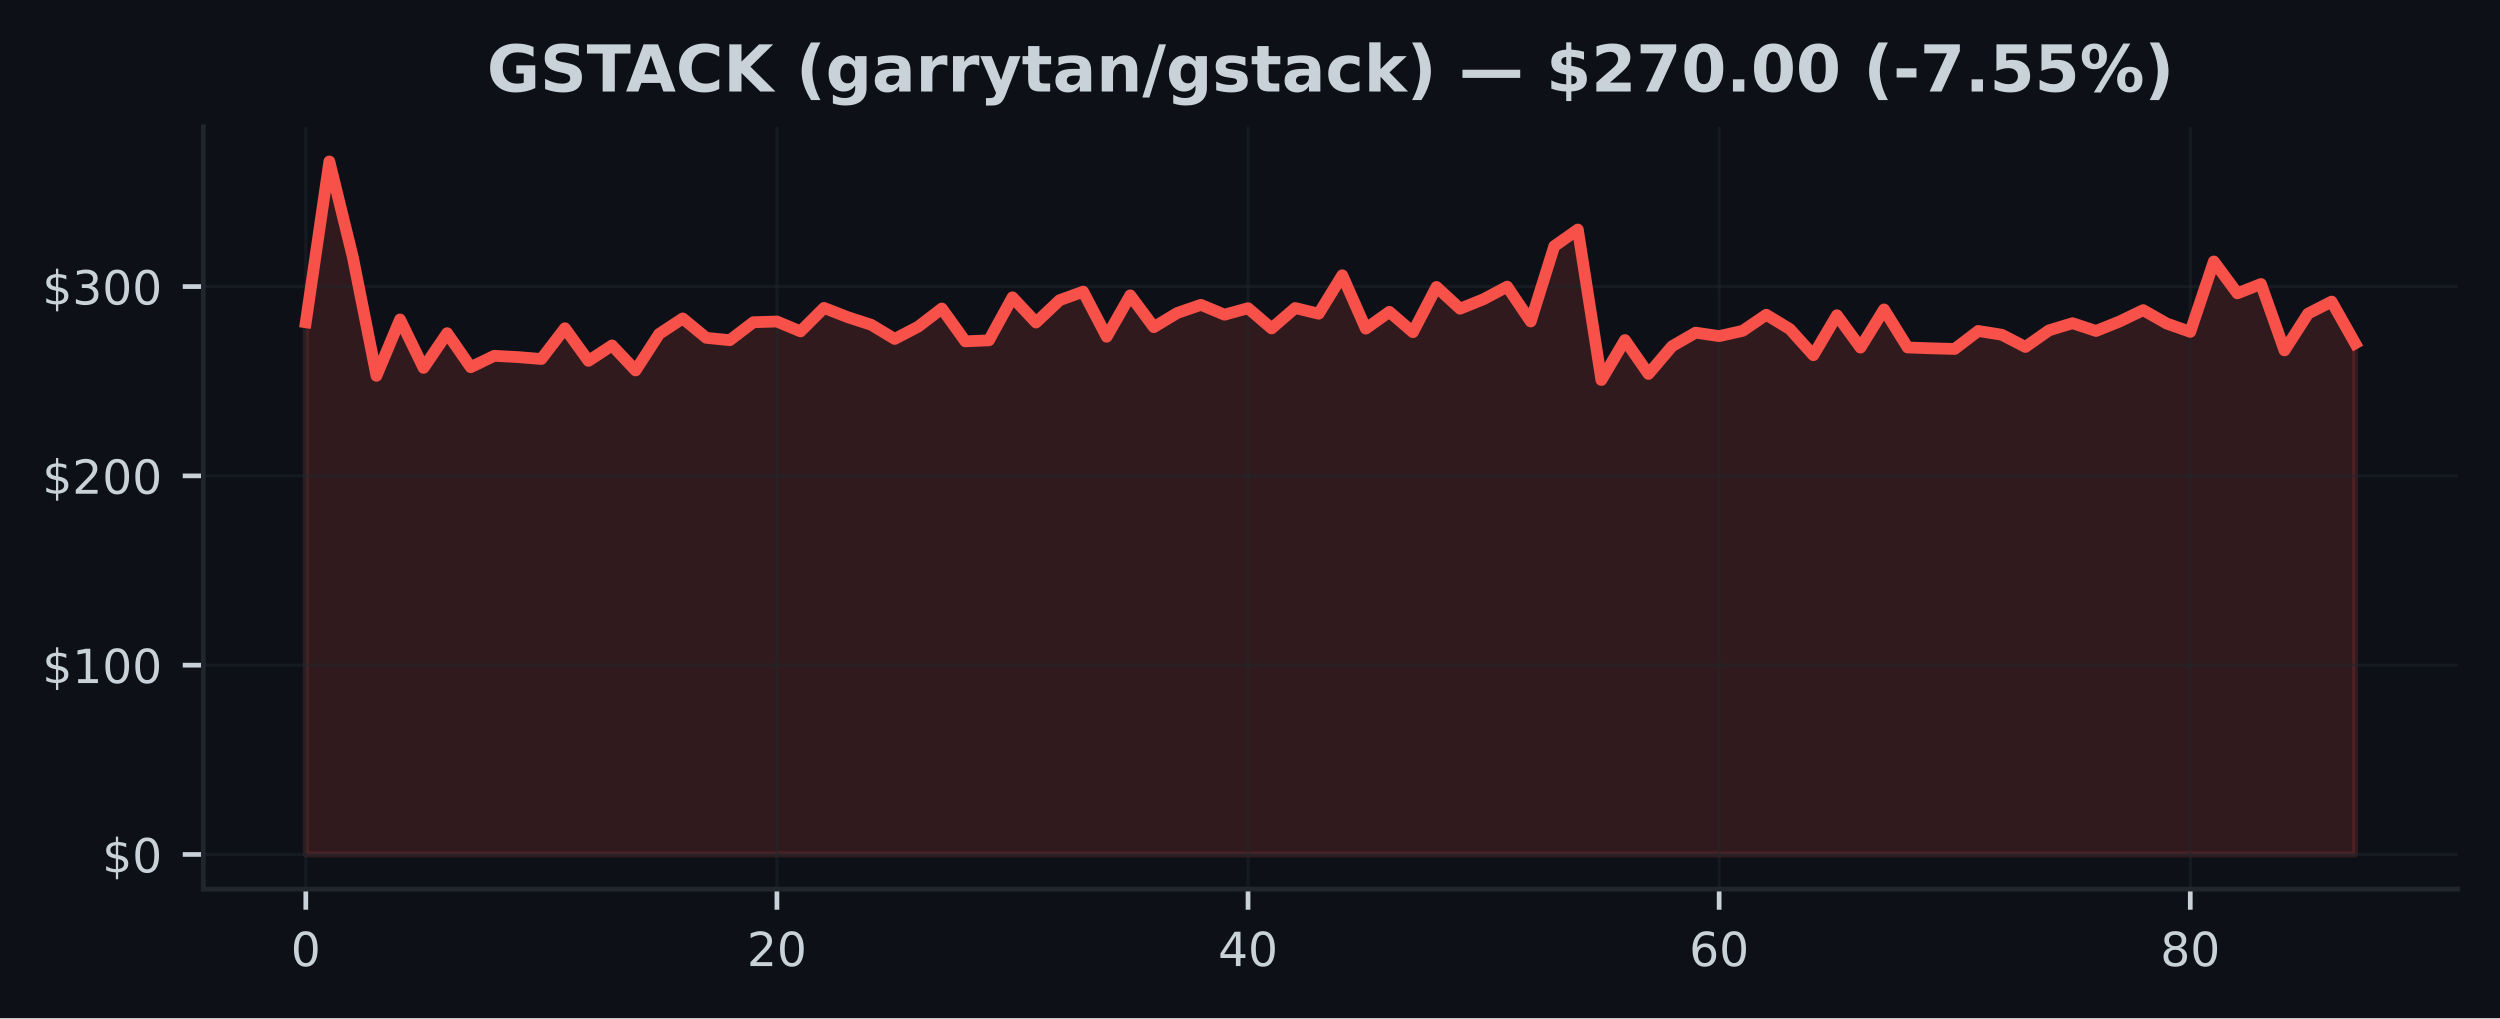
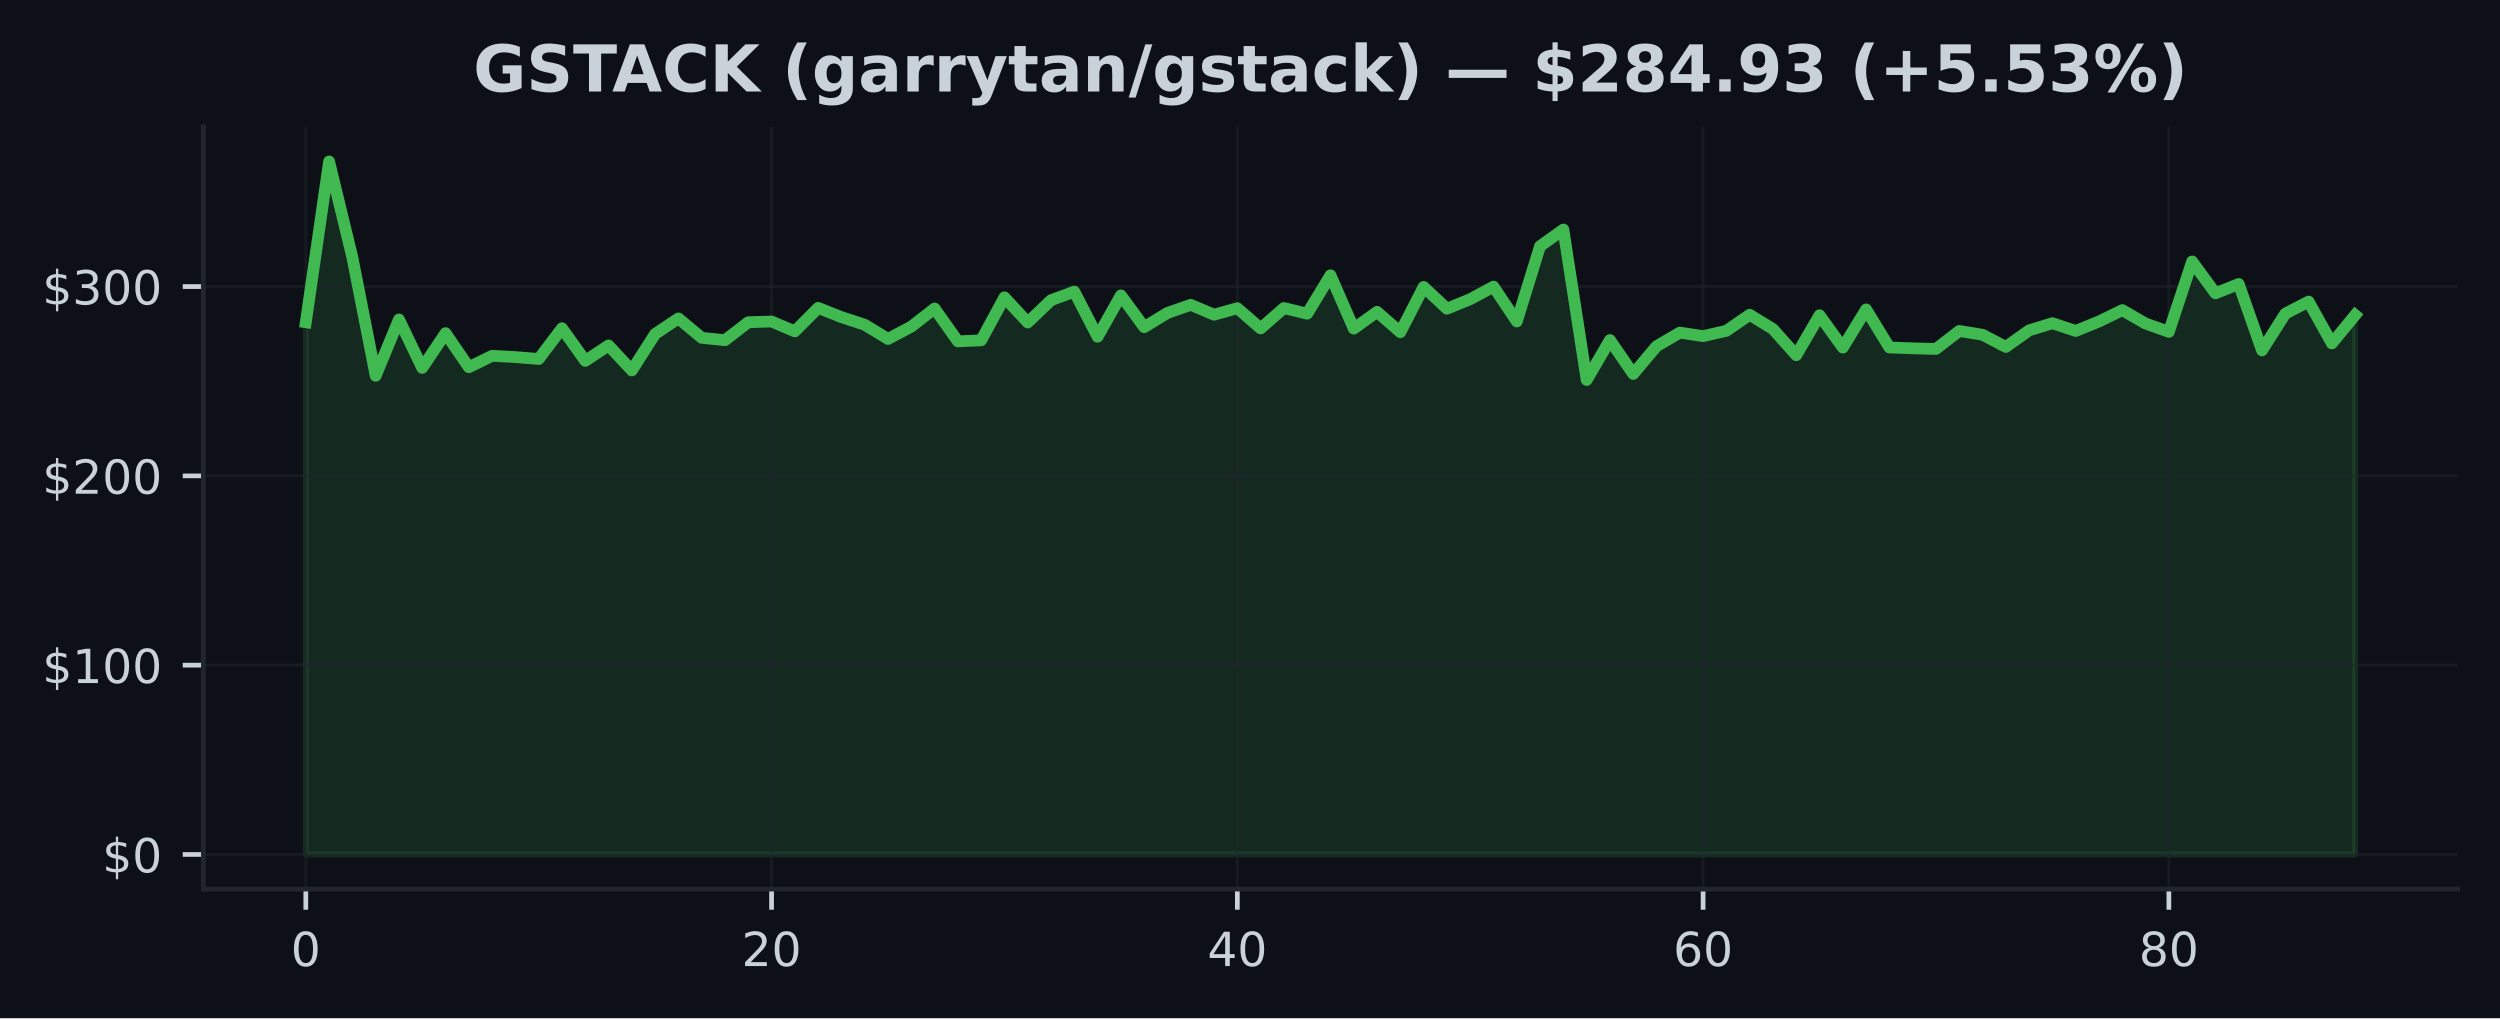
<svg xmlns="http://www.w3.org/2000/svg" xmlns:xlink="http://www.w3.org/1999/xlink" width="424.91pt" height="173.061pt" viewBox="0 0 424.91 173.061" version="1.1">
  <defs>
    <style type="text/css">*{stroke-linejoin: round; stroke-linecap: butt}</style>
  </defs>
  <g id="figure_1">
    <g id="patch_1">
      <path d="M 0 173.061  L 424.91 173.061  L 424.91 0  L 0 0  z " style="fill: #0d1117" />
    </g>
    <g id="axes_1">
      <g id="patch_2">
        <path d="M 34.56 151.118  L 417.71 151.118  L 417.71 21.558  L 34.56 21.558  z " style="fill: #0d1117" />
      </g>
      <g id="FillBetweenPolyCollection_1">
        <defs>
-           <path id="md2f4a1ca0c" d="M 51.976 -27.832  L 51.976 -118.291  L 55.98 -145.613  L 59.983 -129.301  L 63.987 -109.192  L 67.991 -118.76  L 71.994 -110.533  L 75.998 -116.431  L 80.002 -110.649  L 84.005 -112.586  L 88.009 -112.371  L 92.012 -112.042  L 96.016 -117.271  L 100.02 -111.727  L 104.023 -114.349  L 108.027 -110.102  L 112.031 -116.296  L 116.034 -118.937  L 120.038 -115.643  L 124.042 -115.241  L 128.045 -118.294  L 132.049 -118.416  L 136.053 -116.74  L 140.056 -120.73  L 144.06 -119.163  L 148.064 -117.863  L 152.067 -115.456  L 156.071 -117.544  L 160.075 -120.623  L 164.078 -115.044  L 168.082 -115.221  L 172.086 -122.522  L 176.089 -118.249  L 180.093 -122.036  L 184.097 -123.493  L 188.1 -115.829  L 192.104 -122.856  L 196.108 -117.457  L 200.111 -119.874  L 204.115 -121.251  L 208.119 -119.574  L 212.122 -120.678  L 216.126 -117.242  L 220.13 -120.707  L 224.133 -119.742  L 228.137 -126.27  L 232.14 -117.21  L 236.144 -120.057  L 240.148 -116.602  L 244.151 -124.291  L 248.155 -120.591  L 252.159 -122.21  L 256.162 -124.343  L 260.166 -118.423  L 264.17 -131.222  L 268.173 -134.043  L 272.177 -108.477  L 276.181 -115.263  L 280.184 -109.504  L 284.188 -114.211  L 288.192 -116.524  L 292.195 -115.932  L 296.199 -116.833  L 300.203 -119.565  L 304.206 -117.132  L 308.21 -112.689  L 312.214 -119.478  L 316.217 -113.982  L 320.221 -120.466  L 324.225 -114.005  L 328.228 -113.86  L 332.232 -113.754  L 336.236 -116.807  L 340.239 -116.164  L 344.243 -114.092  L 348.247 -116.91  L 352.25 -118.127  L 356.254 -116.811  L 360.258 -118.419  L 364.261 -120.35  L 368.265 -118.072  L 372.268 -116.659  L 376.272 -128.619  L 380.276 -123.207  L 384.279 -124.787  L 388.283 -113.51  L 392.287 -119.751  L 396.29 -121.798  L 400.294 -114.703  L 400.294 -27.832  L 400.294 -27.832  L 396.29 -27.832  L 392.287 -27.832  L 388.283 -27.832  L 384.279 -27.832  L 380.276 -27.832  L 376.272 -27.832  L 372.268 -27.832  L 368.265 -27.832  L 364.261 -27.832  L 360.258 -27.832  L 356.254 -27.832  L 352.25 -27.832  L 348.247 -27.832  L 344.243 -27.832  L 340.239 -27.832  L 336.236 -27.832  L 332.232 -27.832  L 328.228 -27.832  L 324.225 -27.832  L 320.221 -27.832  L 316.217 -27.832  L 312.214 -27.832  L 308.21 -27.832  L 304.206 -27.832  L 300.203 -27.832  L 296.199 -27.832  L 292.195 -27.832  L 288.192 -27.832  L 284.188 -27.832  L 280.184 -27.832  L 276.181 -27.832  L 272.177 -27.832  L 268.173 -27.832  L 264.17 -27.832  L 260.166 -27.832  L 256.162 -27.832  L 252.159 -27.832  L 248.155 -27.832  L 244.151 -27.832  L 240.148 -27.832  L 236.144 -27.832  L 232.14 -27.832  L 228.137 -27.832  L 224.133 -27.832  L 220.13 -27.832  L 216.126 -27.832  L 212.122 -27.832  L 208.119 -27.832  L 204.115 -27.832  L 200.111 -27.832  L 196.108 -27.832  L 192.104 -27.832  L 188.1 -27.832  L 184.097 -27.832  L 180.093 -27.832  L 176.089 -27.832  L 172.086 -27.832  L 168.082 -27.832  L 164.078 -27.832  L 160.075 -27.832  L 156.071 -27.832  L 152.067 -27.832  L 148.064 -27.832  L 144.06 -27.832  L 140.056 -27.832  L 136.053 -27.832  L 132.049 -27.832  L 128.045 -27.832  L 124.042 -27.832  L 120.038 -27.832  L 116.034 -27.832  L 112.031 -27.832  L 108.027 -27.832  L 104.023 -27.832  L 100.02 -27.832  L 96.016 -27.832  L 92.012 -27.832  L 88.009 -27.832  L 84.005 -27.832  L 80.002 -27.832  L 75.998 -27.832  L 71.994 -27.832  L 67.991 -27.832  L 63.987 -27.832  L 59.983 -27.832  L 55.98 -27.832  L 51.976 -27.832  z " style="stroke: #f85149; stroke-opacity: 0.15" />
+           <path id="m9bdd25622f" d="M 51.976 -27.832  L 51.976 -118.291  L 55.934 -145.613  L 59.892 -129.301  L 63.85 -109.192  L 67.809 -118.76  L 71.767 -110.533  L 75.725 -116.431  L 79.683 -110.649  L 83.641 -112.586  L 87.599 -112.371  L 91.558 -112.042  L 95.516 -117.271  L 99.474 -111.727  L 103.432 -114.349  L 107.39 -110.102  L 111.348 -116.296  L 115.306 -118.937  L 119.265 -115.643  L 123.223 -115.241  L 127.181 -118.294  L 131.139 -118.416  L 135.097 -116.74  L 139.055 -120.73  L 143.014 -119.163  L 146.972 -117.863  L 150.93 -115.456  L 154.888 -117.544  L 158.846 -120.623  L 162.804 -115.044  L 166.763 -115.221  L 170.721 -122.522  L 174.679 -118.249  L 178.637 -122.036  L 182.595 -123.493  L 186.553 -115.829  L 190.512 -122.856  L 194.47 -117.457  L 198.428 -119.874  L 202.386 -121.251  L 206.344 -119.574  L 210.302 -120.678  L 214.261 -117.242  L 218.219 -120.707  L 222.177 -119.742  L 226.135 -126.27  L 230.093 -117.21  L 234.051 -120.057  L 238.009 -116.602  L 241.968 -124.291  L 245.926 -120.591  L 249.884 -122.21  L 253.842 -124.343  L 257.8 -118.423  L 261.758 -131.222  L 265.717 -134.043  L 269.675 -108.477  L 273.633 -115.263  L 277.591 -109.504  L 281.549 -114.211  L 285.507 -116.524  L 289.466 -115.932  L 293.424 -116.833  L 297.382 -119.565  L 301.34 -117.132  L 305.298 -112.689  L 309.256 -119.478  L 313.215 -113.982  L 317.173 -120.466  L 321.131 -114.005  L 325.089 -113.86  L 329.047 -113.754  L 333.005 -116.807  L 336.964 -116.164  L 340.922 -114.092  L 344.88 -116.91  L 348.838 -118.127  L 352.796 -116.811  L 356.754 -118.419  L 360.712 -120.35  L 364.671 -118.072  L 368.629 -116.659  L 372.587 -128.619  L 376.545 -123.207  L 380.503 -124.787  L 384.461 -113.51  L 388.42 -119.751  L 392.378 -121.798  L 396.336 -114.703  L 400.294 -119.507  L 400.294 -27.832  L 400.294 -27.832  L 396.336 -27.832  L 392.378 -27.832  L 388.42 -27.832  L 384.461 -27.832  L 380.503 -27.832  L 376.545 -27.832  L 372.587 -27.832  L 368.629 -27.832  L 364.671 -27.832  L 360.712 -27.832  L 356.754 -27.832  L 352.796 -27.832  L 348.838 -27.832  L 344.88 -27.832  L 340.922 -27.832  L 336.964 -27.832  L 333.005 -27.832  L 329.047 -27.832  L 325.089 -27.832  L 321.131 -27.832  L 317.173 -27.832  L 313.215 -27.832  L 309.256 -27.832  L 305.298 -27.832  L 301.34 -27.832  L 297.382 -27.832  L 293.424 -27.832  L 289.466 -27.832  L 285.507 -27.832  L 281.549 -27.832  L 277.591 -27.832  L 273.633 -27.832  L 269.675 -27.832  L 265.717 -27.832  L 261.758 -27.832  L 257.8 -27.832  L 253.842 -27.832  L 249.884 -27.832  L 245.926 -27.832  L 241.968 -27.832  L 238.009 -27.832  L 234.051 -27.832  L 230.093 -27.832  L 226.135 -27.832  L 222.177 -27.832  L 218.219 -27.832  L 214.261 -27.832  L 210.302 -27.832  L 206.344 -27.832  L 202.386 -27.832  L 198.428 -27.832  L 194.47 -27.832  L 190.512 -27.832  L 186.553 -27.832  L 182.595 -27.832  L 178.637 -27.832  L 174.679 -27.832  L 170.721 -27.832  L 166.763 -27.832  L 162.804 -27.832  L 158.846 -27.832  L 154.888 -27.832  L 150.93 -27.832  L 146.972 -27.832  L 143.014 -27.832  L 139.055 -27.832  L 135.097 -27.832  L 131.139 -27.832  L 127.181 -27.832  L 123.223 -27.832  L 119.265 -27.832  L 115.306 -27.832  L 111.348 -27.832  L 107.39 -27.832  L 103.432 -27.832  L 99.474 -27.832  L 95.516 -27.832  L 91.558 -27.832  L 87.599 -27.832  L 83.641 -27.832  L 79.683 -27.832  L 75.725 -27.832  L 71.767 -27.832  L 67.809 -27.832  L 63.85 -27.832  L 59.892 -27.832  L 55.934 -27.832  L 51.976 -27.832  z " style="stroke: #3fb950; stroke-opacity: 0.15" />
        </defs>
-         <g clip-path="url(#pa0e173ee65)">
-           <use xlink:href="#md2f4a1ca0c" x="0" y="173.061" style="fill: #f85149; fill-opacity: 0.15; stroke: #f85149; stroke-opacity: 0.15" />
+         <g clip-path="url(#p0ee748ed6d)">
+           <use xlink:href="#m9bdd25622f" x="0" y="173.061" style="fill: #3fb950; fill-opacity: 0.15; stroke: #3fb950; stroke-opacity: 0.15" />
        </g>
      </g>
      <g id="matplotlib.axis_1">
        <g id="xtick_1">
          <g id="line2d_1">
-             <path d="M 51.976 151.118  L 51.976 21.558  " clip-path="url(#pa0e173ee65)" style="fill: none; stroke: #21262d; stroke-opacity: 0.5; stroke-width: 0.5; stroke-linecap: square" />
+             <path d="M 51.976 151.118  L 51.976 21.558  " clip-path="url(#p0ee748ed6d)" style="fill: none; stroke: #21262d; stroke-opacity: 0.5; stroke-width: 0.5; stroke-linecap: square" />
          </g>
          <g id="line2d_2">
            <defs>
-               <path id="m955b0311ad" d="M 0 0  L 0 3.5  " style="stroke: #c9d1d9; stroke-width: 0.8" />
+               <path id="m1cdb4a118a" d="M 0 0  L 0 3.5  " style="stroke: #c9d1d9; stroke-width: 0.8" />
            </defs>
            <g>
-               <use xlink:href="#m955b0311ad" x="51.976" y="151.118" style="fill: #c9d1d9; stroke: #c9d1d9; stroke-width: 0.8" />
+               <use xlink:href="#m1cdb4a118a" x="51.976" y="151.118" style="fill: #c9d1d9; stroke: #c9d1d9; stroke-width: 0.8" />
            </g>
          </g>
          <g id="text_1">
            <g style="fill: #c9d1d9" transform="translate(49.43091 164.197) scale(0.08 -0.08)">
              <defs>
                <path id="DejaVuSans-30" d="M 2034 4250  Q 1547 4250 1301 3770  Q 1056 3291 1056 2328  Q 1056 1369 1301 889  Q 1547 409 2034 409  Q 2525 409 2770 889  Q 3016 1369 3016 2328  Q 3016 3291 2770 3770  Q 2525 4250 2034 4250  z M 2034 4750  Q 2819 4750 3233 4129  Q 3647 3509 3647 2328  Q 3647 1150 3233 529  Q 2819 -91 2034 -91  Q 1250 -91 836 529  Q 422 1150 422 2328  Q 422 3509 836 4129  Q 1250 4750 2034 4750  z " transform="scale(0.015625)" />
              </defs>
              <use xlink:href="#DejaVuSans-30" />
            </g>
          </g>
        </g>
        <g id="xtick_2">
          <g id="line2d_3">
-             <path d="M 132.049 151.118  L 132.049 21.558  " clip-path="url(#pa0e173ee65)" style="fill: none; stroke: #21262d; stroke-opacity: 0.5; stroke-width: 0.5; stroke-linecap: square" />
+             <path d="M 131.139 151.118  L 131.139 21.558  " clip-path="url(#p0ee748ed6d)" style="fill: none; stroke: #21262d; stroke-opacity: 0.5; stroke-width: 0.5; stroke-linecap: square" />
          </g>
          <g id="line2d_4">
            <g>
-               <use xlink:href="#m955b0311ad" x="132.049" y="151.118" style="fill: #c9d1d9; stroke: #c9d1d9; stroke-width: 0.8" />
+               <use xlink:href="#m1cdb4a118a" x="131.139" y="151.118" style="fill: #c9d1d9; stroke: #c9d1d9; stroke-width: 0.8" />
            </g>
          </g>
          <g id="text_2">
-             <g style="fill: #c9d1d9" transform="translate(126.9591 164.197) scale(0.08 -0.08)">
+             <g style="fill: #c9d1d9" transform="translate(126.0491 164.197) scale(0.08 -0.08)">
              <defs>
                <path id="DejaVuSans-32" d="M 1228 531  L 3431 531  L 3431 0  L 469 0  L 469 531  Q 828 903 1448 1529  Q 2069 2156 2228 2338  Q 2531 2678 2651 2914  Q 2772 3150 2772 3378  Q 2772 3750 2511 3984  Q 2250 4219 1831 4219  Q 1534 4219 1204 4116  Q 875 4013 500 3803  L 500 4441  Q 881 4594 1212 4672  Q 1544 4750 1819 4750  Q 2544 4750 2975 4387  Q 3406 4025 3406 3419  Q 3406 3131 3298 2873  Q 3191 2616 2906 2266  Q 2828 2175 2409 1742  Q 1991 1309 1228 531  z " transform="scale(0.015625)" />
              </defs>
              <use xlink:href="#DejaVuSans-32" />
              <use xlink:href="#DejaVuSans-30" transform="translate(63.62305 0)" />
            </g>
          </g>
        </g>
        <g id="xtick_3">
          <g id="line2d_5">
-             <path d="M 212.122 151.118  L 212.122 21.558  " clip-path="url(#pa0e173ee65)" style="fill: none; stroke: #21262d; stroke-opacity: 0.5; stroke-width: 0.5; stroke-linecap: square" />
+             <path d="M 210.302 151.118  L 210.302 21.558  " clip-path="url(#p0ee748ed6d)" style="fill: none; stroke: #21262d; stroke-opacity: 0.5; stroke-width: 0.5; stroke-linecap: square" />
          </g>
          <g id="line2d_6">
            <g>
-               <use xlink:href="#m955b0311ad" x="212.122" y="151.118" style="fill: #c9d1d9; stroke: #c9d1d9; stroke-width: 0.8" />
+               <use xlink:href="#m1cdb4a118a" x="210.302" y="151.118" style="fill: #c9d1d9; stroke: #c9d1d9; stroke-width: 0.8" />
            </g>
          </g>
          <g id="text_3">
-             <g style="fill: #c9d1d9" transform="translate(207.0322 164.197) scale(0.08 -0.08)">
+             <g style="fill: #c9d1d9" transform="translate(205.2124 164.197) scale(0.08 -0.08)">
              <defs>
                <path id="DejaVuSans-34" d="M 2419 4116  L 825 1625  L 2419 1625  L 2419 4116  z M 2253 4666  L 3047 4666  L 3047 1625  L 3713 1625  L 3713 1100  L 3047 1100  L 3047 0  L 2419 0  L 2419 1100  L 313 1100  L 313 1709  L 2253 4666  z " transform="scale(0.015625)" />
              </defs>
              <use xlink:href="#DejaVuSans-34" />
              <use xlink:href="#DejaVuSans-30" transform="translate(63.62305 0)" />
            </g>
          </g>
        </g>
        <g id="xtick_4">
          <g id="line2d_7">
-             <path d="M 292.195 151.118  L 292.195 21.558  " clip-path="url(#pa0e173ee65)" style="fill: none; stroke: #21262d; stroke-opacity: 0.5; stroke-width: 0.5; stroke-linecap: square" />
+             <path d="M 289.466 151.118  L 289.466 21.558  " clip-path="url(#p0ee748ed6d)" style="fill: none; stroke: #21262d; stroke-opacity: 0.5; stroke-width: 0.5; stroke-linecap: square" />
          </g>
          <g id="line2d_8">
            <g>
-               <use xlink:href="#m955b0311ad" x="292.195" y="151.118" style="fill: #c9d1d9; stroke: #c9d1d9; stroke-width: 0.8" />
+               <use xlink:href="#m1cdb4a118a" x="289.466" y="151.118" style="fill: #c9d1d9; stroke: #c9d1d9; stroke-width: 0.8" />
            </g>
          </g>
          <g id="text_4">
-             <g style="fill: #c9d1d9" transform="translate(287.1053 164.197) scale(0.08 -0.08)">
+             <g style="fill: #c9d1d9" transform="translate(284.3756 164.197) scale(0.08 -0.08)">
              <defs>
                <path id="DejaVuSans-36" d="M 2113 2584  Q 1688 2584 1439 2293  Q 1191 2003 1191 1497  Q 1191 994 1439 701  Q 1688 409 2113 409  Q 2538 409 2786 701  Q 3034 994 3034 1497  Q 3034 2003 2786 2293  Q 2538 2584 2113 2584  z M 3366 4563  L 3366 3988  Q 3128 4100 2886 4159  Q 2644 4219 2406 4219  Q 1781 4219 1451 3797  Q 1122 3375 1075 2522  Q 1259 2794 1537 2939  Q 1816 3084 2150 3084  Q 2853 3084 3261 2657  Q 3669 2231 3669 1497  Q 3669 778 3244 343  Q 2819 -91 2113 -91  Q 1303 -91 875 529  Q 447 1150 447 2328  Q 447 3434 972 4092  Q 1497 4750 2381 4750  Q 2619 4750 2861 4703  Q 3103 4656 3366 4563  z " transform="scale(0.015625)" />
              </defs>
              <use xlink:href="#DejaVuSans-36" />
              <use xlink:href="#DejaVuSans-30" transform="translate(63.62305 0)" />
            </g>
          </g>
        </g>
        <g id="xtick_5">
          <g id="line2d_9">
-             <path d="M 372.268 151.118  L 372.268 21.558  " clip-path="url(#pa0e173ee65)" style="fill: none; stroke: #21262d; stroke-opacity: 0.5; stroke-width: 0.5; stroke-linecap: square" />
+             <path d="M 368.629 151.118  L 368.629 21.558  " clip-path="url(#p0ee748ed6d)" style="fill: none; stroke: #21262d; stroke-opacity: 0.5; stroke-width: 0.5; stroke-linecap: square" />
          </g>
          <g id="line2d_10">
            <g>
-               <use xlink:href="#m955b0311ad" x="372.268" y="151.118" style="fill: #c9d1d9; stroke: #c9d1d9; stroke-width: 0.8" />
+               <use xlink:href="#m1cdb4a118a" x="368.629" y="151.118" style="fill: #c9d1d9; stroke: #c9d1d9; stroke-width: 0.8" />
            </g>
          </g>
          <g id="text_5">
-             <g style="fill: #c9d1d9" transform="translate(367.1785 164.197) scale(0.08 -0.08)">
+             <g style="fill: #c9d1d9" transform="translate(363.5388 164.197) scale(0.08 -0.08)">
              <defs>
                <path id="DejaVuSans-38" d="M 2034 2216  Q 1584 2216 1326 1975  Q 1069 1734 1069 1313  Q 1069 891 1326 650  Q 1584 409 2034 409  Q 2484 409 2743 651  Q 3003 894 3003 1313  Q 3003 1734 2745 1975  Q 2488 2216 2034 2216  z M 1403 2484  Q 997 2584 770 2862  Q 544 3141 544 3541  Q 544 4100 942 4425  Q 1341 4750 2034 4750  Q 2731 4750 3128 4425  Q 3525 4100 3525 3541  Q 3525 3141 3298 2862  Q 3072 2584 2669 2484  Q 3125 2378 3379 2068  Q 3634 1759 3634 1313  Q 3634 634 3220 271  Q 2806 -91 2034 -91  Q 1263 -91 848 271  Q 434 634 434 1313  Q 434 1759 690 2068  Q 947 2378 1403 2484  z M 1172 3481  Q 1172 3119 1398 2916  Q 1625 2713 2034 2713  Q 2441 2713 2670 2916  Q 2900 3119 2900 3481  Q 2900 3844 2670 4047  Q 2441 4250 2034 4250  Q 1625 4250 1398 4047  Q 1172 3844 1172 3481  z " transform="scale(0.015625)" />
              </defs>
              <use xlink:href="#DejaVuSans-38" />
              <use xlink:href="#DejaVuSans-30" transform="translate(63.62305 0)" />
            </g>
          </g>
        </g>
      </g>
      <g id="matplotlib.axis_2">
        <g id="ytick_1">
          <g id="line2d_11">
-             <path d="M 34.56 145.229  L 417.71 145.229  " clip-path="url(#pa0e173ee65)" style="fill: none; stroke: #21262d; stroke-opacity: 0.5; stroke-width: 0.5; stroke-linecap: square" />
+             <path d="M 34.56 145.229  L 417.71 145.229  " clip-path="url(#p0ee748ed6d)" style="fill: none; stroke: #21262d; stroke-opacity: 0.5; stroke-width: 0.5; stroke-linecap: square" />
          </g>
          <g id="line2d_12">
            <defs>
-               <path id="m97f72d3421" d="M 0 0  L -3.5 0  " style="stroke: #c9d1d9; stroke-width: 0.8" />
+               <path id="mc97fa3fe4f" d="M 0 0  L -3.5 0  " style="stroke: #c9d1d9; stroke-width: 0.8" />
            </defs>
            <g>
-               <use xlink:href="#m97f72d3421" x="34.56" y="145.229" style="fill: #c9d1d9; stroke: #c9d1d9; stroke-width: 0.8" />
+               <use xlink:href="#mc97fa3fe4f" x="34.56" y="145.229" style="fill: #c9d1d9; stroke: #c9d1d9; stroke-width: 0.8" />
            </g>
          </g>
          <g id="text_6">
            <g style="fill: #c9d1d9" transform="translate(17.38 148.2686) scale(0.08 -0.08)">
              <defs>
                <path id="DejaVuSans-24" d="M 2163 -941  L 1850 -941  L 1847 0  Q 1519 6 1191 76  Q 863 147 531 288  L 531 850  Q 850 650 1176 548  Q 1503 447 1850 444  L 1850 1869  Q 1159 1981 845 2250  Q 531 2519 531 2988  Q 531 3497 872 3790  Q 1213 4084 1850 4128  L 1850 4863  L 2163 4863  L 2163 4138  Q 2453 4125 2725 4076  Q 2997 4028 3256 3944  L 3256 3397  Q 2997 3528 2723 3600  Q 2450 3672 2163 3684  L 2163 2350  Q 2872 2241 3206 1959  Q 3541 1678 3541 1191  Q 3541 663 3186 358  Q 2831 53 2163 6  L 2163 -941  z M 1850 2406  L 1850 3688  Q 1488 3647 1297 3481  Q 1106 3316 1106 3041  Q 1106 2772 1282 2622  Q 1459 2472 1850 2406  z M 2163 1806  L 2163 453  Q 2559 506 2761 678  Q 2963 850 2963 1131  Q 2963 1406 2770 1568  Q 2578 1731 2163 1806  z " transform="scale(0.015625)" />
              </defs>
              <use xlink:href="#DejaVuSans-24" />
              <use xlink:href="#DejaVuSans-30" transform="translate(63.62305 0)" />
            </g>
          </g>
        </g>
        <g id="ytick_2">
          <g id="line2d_13">
-             <path d="M 34.56 113.055  L 417.71 113.055  " clip-path="url(#pa0e173ee65)" style="fill: none; stroke: #21262d; stroke-opacity: 0.5; stroke-width: 0.5; stroke-linecap: square" />
+             <path d="M 34.56 113.055  L 417.71 113.055  " clip-path="url(#p0ee748ed6d)" style="fill: none; stroke: #21262d; stroke-opacity: 0.5; stroke-width: 0.5; stroke-linecap: square" />
          </g>
          <g id="line2d_14">
            <g>
-               <use xlink:href="#m97f72d3421" x="34.56" y="113.055" style="fill: #c9d1d9; stroke: #c9d1d9; stroke-width: 0.8" />
+               <use xlink:href="#mc97fa3fe4f" x="34.56" y="113.055" style="fill: #c9d1d9; stroke: #c9d1d9; stroke-width: 0.8" />
            </g>
          </g>
          <g id="text_7">
            <g style="fill: #c9d1d9" transform="translate(7.2 116.0939) scale(0.08 -0.08)">
              <defs>
                <path id="DejaVuSans-31" d="M 794 531  L 1825 531  L 1825 4091  L 703 3866  L 703 4441  L 1819 4666  L 2450 4666  L 2450 531  L 3481 531  L 3481 0  L 794 0  L 794 531  z " transform="scale(0.015625)" />
              </defs>
              <use xlink:href="#DejaVuSans-24" />
              <use xlink:href="#DejaVuSans-31" transform="translate(63.62305 0)" />
              <use xlink:href="#DejaVuSans-30" transform="translate(127.2461 0)" />
              <use xlink:href="#DejaVuSans-30" transform="translate(190.8691 0)" />
            </g>
          </g>
        </g>
        <g id="ytick_3">
          <g id="line2d_15">
-             <path d="M 34.56 80.88  L 417.71 80.88  " clip-path="url(#pa0e173ee65)" style="fill: none; stroke: #21262d; stroke-opacity: 0.5; stroke-width: 0.5; stroke-linecap: square" />
+             <path d="M 34.56 80.88  L 417.71 80.88  " clip-path="url(#p0ee748ed6d)" style="fill: none; stroke: #21262d; stroke-opacity: 0.5; stroke-width: 0.5; stroke-linecap: square" />
          </g>
          <g id="line2d_16">
            <g>
-               <use xlink:href="#m97f72d3421" x="34.56" y="80.88" style="fill: #c9d1d9; stroke: #c9d1d9; stroke-width: 0.8" />
+               <use xlink:href="#mc97fa3fe4f" x="34.56" y="80.88" style="fill: #c9d1d9; stroke: #c9d1d9; stroke-width: 0.8" />
            </g>
          </g>
          <g id="text_8">
            <g style="fill: #c9d1d9" transform="translate(7.2 83.91922) scale(0.08 -0.08)">
              <use xlink:href="#DejaVuSans-24" />
              <use xlink:href="#DejaVuSans-32" transform="translate(63.62305 0)" />
              <use xlink:href="#DejaVuSans-30" transform="translate(127.2461 0)" />
              <use xlink:href="#DejaVuSans-30" transform="translate(190.8691 0)" />
            </g>
          </g>
        </g>
        <g id="ytick_4">
          <g id="line2d_17">
-             <path d="M 34.56 48.705  L 417.71 48.705  " clip-path="url(#pa0e173ee65)" style="fill: none; stroke: #21262d; stroke-opacity: 0.5; stroke-width: 0.5; stroke-linecap: square" />
+             <path d="M 34.56 48.705  L 417.71 48.705  " clip-path="url(#p0ee748ed6d)" style="fill: none; stroke: #21262d; stroke-opacity: 0.5; stroke-width: 0.5; stroke-linecap: square" />
          </g>
          <g id="line2d_18">
            <g>
-               <use xlink:href="#m97f72d3421" x="34.56" y="48.705" style="fill: #c9d1d9; stroke: #c9d1d9; stroke-width: 0.8" />
+               <use xlink:href="#mc97fa3fe4f" x="34.56" y="48.705" style="fill: #c9d1d9; stroke: #c9d1d9; stroke-width: 0.8" />
            </g>
          </g>
          <g id="text_9">
            <g style="fill: #c9d1d9" transform="translate(7.2 51.74455) scale(0.08 -0.08)">
              <defs>
                <path id="DejaVuSans-33" d="M 2597 2516  Q 3050 2419 3304 2112  Q 3559 1806 3559 1356  Q 3559 666 3084 287  Q 2609 -91 1734 -91  Q 1441 -91 1130 -33  Q 819 25 488 141  L 488 750  Q 750 597 1062 519  Q 1375 441 1716 441  Q 2309 441 2620 675  Q 2931 909 2931 1356  Q 2931 1769 2642 2001  Q 2353 2234 1838 2234  L 1294 2234  L 1294 2753  L 1863 2753  Q 2328 2753 2575 2939  Q 2822 3125 2822 3475  Q 2822 3834 2567 4026  Q 2313 4219 1838 4219  Q 1578 4219 1281 4162  Q 984 4106 628 3988  L 628 4550  Q 988 4650 1302 4700  Q 1616 4750 1894 4750  Q 2613 4750 3031 4423  Q 3450 4097 3450 3541  Q 3450 3153 3228 2886  Q 3006 2619 2597 2516  z " transform="scale(0.015625)" />
              </defs>
              <use xlink:href="#DejaVuSans-24" />
              <use xlink:href="#DejaVuSans-33" transform="translate(63.62305 0)" />
              <use xlink:href="#DejaVuSans-30" transform="translate(127.2461 0)" />
              <use xlink:href="#DejaVuSans-30" transform="translate(190.8691 0)" />
            </g>
          </g>
        </g>
      </g>
      <g id="line2d_19">
-         <path d="M 51.976 54.77  L 55.98 27.447  L 59.983 43.76  L 63.987 63.869  L 67.991 54.3  L 71.994 62.527  L 75.998 56.63  L 80.002 62.412  L 84.005 60.475  L 88.009 60.69  L 92.012 61.018  L 96.016 55.79  L 100.02 61.334  L 104.023 58.712  L 108.027 62.959  L 112.031 56.765  L 116.034 54.123  L 120.038 57.418  L 124.042 57.82  L 128.045 54.767  L 132.049 54.645  L 136.053 56.321  L 140.056 52.331  L 144.06 53.898  L 148.064 55.198  L 152.067 57.605  L 156.071 55.517  L 160.075 52.437  L 164.078 58.017  L 168.082 57.84  L 172.086 50.539  L 176.089 54.812  L 180.093 51.025  L 184.097 49.567  L 188.1 57.231  L 192.104 50.205  L 196.108 55.603  L 200.111 53.187  L 204.115 51.81  L 208.119 53.486  L 212.122 52.383  L 216.126 55.819  L 220.13 52.354  L 224.133 53.319  L 228.137 46.791  L 232.14 55.851  L 236.144 53.004  L 240.148 56.459  L 244.151 48.77  L 248.155 52.47  L 252.159 50.851  L 256.162 48.718  L 260.166 54.638  L 264.17 41.839  L 268.173 39.017  L 272.177 64.583  L 276.181 57.798  L 280.184 63.557  L 284.188 58.85  L 288.192 56.536  L 292.195 57.129  L 296.199 56.228  L 300.203 53.496  L 304.206 55.928  L 308.21 60.372  L 312.214 53.583  L 316.217 59.078  L 320.221 52.595  L 324.225 59.056  L 328.228 59.201  L 332.232 59.307  L 336.236 56.253  L 340.239 56.897  L 344.243 58.969  L 348.247 56.15  L 352.25 54.934  L 356.254 56.25  L 360.258 54.641  L 364.261 52.711  L 368.265 54.989  L 372.268 56.401  L 376.272 44.442  L 380.276 49.854  L 384.279 48.274  L 388.283 59.551  L 392.287 53.309  L 396.29 51.263  L 400.294 58.358  " clip-path="url(#pa0e173ee65)" style="fill: none; stroke: #f85149; stroke-width: 2; stroke-linecap: square" />
+         <path d="M 51.976 54.77  L 55.934 27.447  L 59.892 43.76  L 63.85 63.869  L 67.809 54.3  L 71.767 62.527  L 75.725 56.63  L 79.683 62.412  L 83.641 60.475  L 87.599 60.69  L 91.558 61.018  L 95.516 55.79  L 99.474 61.334  L 103.432 58.712  L 107.39 62.959  L 111.348 56.765  L 115.306 54.123  L 119.265 57.418  L 123.223 57.82  L 127.181 54.767  L 131.139 54.645  L 135.097 56.321  L 139.055 52.331  L 143.014 53.898  L 146.972 55.198  L 150.93 57.605  L 154.888 55.517  L 158.846 52.437  L 162.804 58.017  L 166.763 57.84  L 170.721 50.539  L 174.679 54.812  L 178.637 51.025  L 182.595 49.567  L 186.553 57.231  L 190.512 50.205  L 194.47 55.603  L 198.428 53.187  L 202.386 51.81  L 206.344 53.486  L 210.302 52.383  L 214.261 55.819  L 218.219 52.354  L 222.177 53.319  L 226.135 46.791  L 230.093 55.851  L 234.051 53.004  L 238.009 56.459  L 241.968 48.77  L 245.926 52.47  L 249.884 50.851  L 253.842 48.718  L 257.8 54.638  L 261.758 41.839  L 265.717 39.017  L 269.675 64.583  L 273.633 57.798  L 277.591 63.557  L 281.549 58.85  L 285.507 56.536  L 289.466 57.129  L 293.424 56.228  L 297.382 53.496  L 301.34 55.928  L 305.298 60.372  L 309.256 53.583  L 313.215 59.078  L 317.173 52.595  L 321.131 59.056  L 325.089 59.201  L 329.047 59.307  L 333.005 56.253  L 336.964 56.897  L 340.922 58.969  L 344.88 56.15  L 348.838 54.934  L 352.796 56.25  L 356.754 54.641  L 360.712 52.711  L 364.671 54.989  L 368.629 56.401  L 372.587 44.442  L 376.545 49.854  L 380.503 48.274  L 384.461 59.551  L 388.42 53.309  L 392.378 51.263  L 396.336 58.358  L 400.294 53.554  " clip-path="url(#p0ee748ed6d)" style="fill: none; stroke: #3fb950; stroke-width: 2; stroke-linecap: square" />
      </g>
      <g id="patch_3">
        <path d="M 34.56 151.118  L 34.56 21.558  " style="fill: none; stroke: #21262d; stroke-width: 0.8; stroke-linejoin: miter; stroke-linecap: square" />
      </g>
      <g id="patch_4">
        <path d="M 34.56 151.118  L 417.71 151.118  " style="fill: none; stroke: #21262d; stroke-width: 0.8; stroke-linejoin: miter; stroke-linecap: square" />
      </g>
      <g id="text_10">
-         <g style="fill: #c9d1d9" transform="translate(82.76117 15.55828) scale(0.11 -0.11)">
+         <g style="fill: #c9d1d9" transform="translate(80.43484 15.55828) scale(0.11 -0.11)">
          <defs>
            <path id="DejaVuSans-Bold-47" d="M 4781 347  Q 4331 128 3847 18  Q 3363 -91 2847 -91  Q 1681 -91 1000 561  Q 319 1213 319 2328  Q 319 3456 1012 4103  Q 1706 4750 2913 4750  Q 3378 4750 3804 4662  Q 4231 4575 4609 4403  L 4609 3438  Q 4219 3659 3833 3768  Q 3447 3878 3059 3878  Q 2341 3878 1952 3476  Q 1563 3075 1563 2328  Q 1563 1588 1938 1184  Q 2313 781 3003 781  Q 3191 781 3352 804  Q 3513 828 3641 878  L 3641 1784  L 2906 1784  L 2906 2591  L 4781 2591  L 4781 347  z " transform="scale(0.015625)" />
            <path id="DejaVuSans-Bold-53" d="M 3834 4519  L 3834 3531  Q 3450 3703 3084 3790  Q 2719 3878 2394 3878  Q 1963 3878 1756 3759  Q 1550 3641 1550 3391  Q 1550 3203 1689 3098  Q 1828 2994 2194 2919  L 2706 2816  Q 3484 2659 3812 2340  Q 4141 2022 4141 1434  Q 4141 663 3683 286  Q 3225 -91 2284 -91  Q 1841 -91 1394 -6  Q 947 78 500 244  L 500 1259  Q 947 1022 1364 901  Q 1781 781 2169 781  Q 2563 781 2772 912  Q 2981 1044 2981 1288  Q 2981 1506 2839 1625  Q 2697 1744 2272 1838  L 1806 1941  Q 1106 2091 782 2419  Q 459 2747 459 3303  Q 459 4000 909 4375  Q 1359 4750 2203 4750  Q 2588 4750 2994 4692  Q 3400 4634 3834 4519  z " transform="scale(0.015625)" />
            <path id="DejaVuSans-Bold-54" d="M 31 4666  L 4331 4666  L 4331 3756  L 2784 3756  L 2784 0  L 1581 0  L 1581 3756  L 31 3756  L 31 4666  z " transform="scale(0.015625)" />
            <path id="DejaVuSans-Bold-41" d="M 3419 850  L 1538 850  L 1241 0  L 31 0  L 1759 4666  L 3194 4666  L 4922 0  L 3713 0  L 3419 850  z M 1838 1716  L 3116 1716  L 2478 3572  L 1838 1716  z " transform="scale(0.015625)" />
            <path id="DejaVuSans-Bold-43" d="M 4288 256  Q 3956 84 3597 -3  Q 3238 -91 2847 -91  Q 1681 -91 1000 561  Q 319 1213 319 2328  Q 319 3447 1000 4098  Q 1681 4750 2847 4750  Q 3238 4750 3597 4662  Q 3956 4575 4288 4403  L 4288 3438  Q 3953 3666 3628 3772  Q 3303 3878 2944 3878  Q 2300 3878 1931 3465  Q 1563 3053 1563 2328  Q 1563 1606 1931 1193  Q 2300 781 2944 781  Q 3303 781 3628 887  Q 3953 994 4288 1222  L 4288 256  z " transform="scale(0.015625)" />
            <path id="DejaVuSans-Bold-4b" d="M 588 4666  L 1791 4666  L 1791 2963  L 3525 4666  L 4922 4666  L 2675 2456  L 5153 0  L 3647 0  L 1791 1838  L 1791 0  L 588 0  L 588 4666  z " transform="scale(0.015625)" />
            <path id="DejaVuSans-Bold-20" transform="scale(0.015625)" />
            <path id="DejaVuSans-Bold-28" d="M 2413 -844  L 1484 -844  Q 1006 -72 778 623  Q 550 1319 550 2003  Q 550 2688 779 3389  Q 1009 4091 1484 4856  L 2413 4856  Q 2013 4116 1813 3408  Q 1613 2700 1613 2009  Q 1613 1319 1811 609  Q 2009 -100 2413 -844  z " transform="scale(0.015625)" />
            <path id="DejaVuSans-Bold-67" d="M 2919 594  Q 2688 288 2409 144  Q 2131 0 1766 0  Q 1125 0 706 504  Q 288 1009 288 1791  Q 288 2575 706 3076  Q 1125 3578 1766 3578  Q 2131 3578 2409 3434  Q 2688 3291 2919 2981  L 2919 3500  L 4044 3500  L 4044 353  Q 4044 -491 3511 -936  Q 2978 -1381 1966 -1381  Q 1638 -1381 1331 -1331  Q 1025 -1281 716 -1178  L 716 -306  Q 1009 -475 1290 -558  Q 1572 -641 1856 -641  Q 2406 -641 2662 -400  Q 2919 -159 2919 353  L 2919 594  z M 2181 2772  Q 1834 2772 1640 2515  Q 1447 2259 1447 1791  Q 1447 1309 1634 1061  Q 1822 813 2181 813  Q 2531 813 2725 1069  Q 2919 1325 2919 1791  Q 2919 2259 2725 2515  Q 2531 2772 2181 2772  z " transform="scale(0.015625)" />
            <path id="DejaVuSans-Bold-61" d="M 2106 1575  Q 1756 1575 1579 1456  Q 1403 1338 1403 1106  Q 1403 894 1545 773  Q 1688 653 1941 653  Q 2256 653 2472 879  Q 2688 1106 2688 1447  L 2688 1575  L 2106 1575  z M 3816 1997  L 3816 0  L 2688 0  L 2688 519  Q 2463 200 2181 54  Q 1900 -91 1497 -91  Q 953 -91 614 226  Q 275 544 275 1050  Q 275 1666 698 1953  Q 1122 2241 2028 2241  L 2688 2241  L 2688 2328  Q 2688 2594 2478 2717  Q 2269 2841 1825 2841  Q 1466 2841 1156 2769  Q 847 2697 581 2553  L 581 3406  Q 941 3494 1303 3539  Q 1666 3584 2028 3584  Q 2975 3584 3395 3211  Q 3816 2838 3816 1997  z " transform="scale(0.015625)" />
            <path id="DejaVuSans-Bold-72" d="M 3138 2547  Q 2991 2616 2845 2648  Q 2700 2681 2553 2681  Q 2122 2681 1889 2404  Q 1656 2128 1656 1613  L 1656 0  L 538 0  L 538 3500  L 1656 3500  L 1656 2925  Q 1872 3269 2151 3426  Q 2431 3584 2822 3584  Q 2878 3584 2943 3579  Q 3009 3575 3134 3559  L 3138 2547  z " transform="scale(0.015625)" />
            <path id="DejaVuSans-Bold-79" d="M 78 3500  L 1197 3500  L 2138 1125  L 2938 3500  L 4056 3500  L 2584 -331  Q 2363 -916 2067 -1148  Q 1772 -1381 1288 -1381  L 641 -1381  L 641 -647  L 991 -647  Q 1275 -647 1404 -556  Q 1534 -466 1606 -231  L 1638 -134  L 78 3500  z " transform="scale(0.015625)" />
            <path id="DejaVuSans-Bold-74" d="M 1759 4494  L 1759 3500  L 2913 3500  L 2913 2700  L 1759 2700  L 1759 1216  Q 1759 972 1856 886  Q 1953 800 2241 800  L 2816 800  L 2816 0  L 1856 0  Q 1194 0 917 276  Q 641 553 641 1216  L 641 2700  L 84 2700  L 84 3500  L 641 3500  L 641 4494  L 1759 4494  z " transform="scale(0.015625)" />
            <path id="DejaVuSans-Bold-6e" d="M 4056 2131  L 4056 0  L 2931 0  L 2931 347  L 2931 1631  Q 2931 2084 2911 2256  Q 2891 2428 2841 2509  Q 2775 2619 2662 2680  Q 2550 2741 2406 2741  Q 2056 2741 1856 2470  Q 1656 2200 1656 1722  L 1656 0  L 538 0  L 538 3500  L 1656 3500  L 1656 2988  Q 1909 3294 2193 3439  Q 2478 3584 2822 3584  Q 3428 3584 3742 3212  Q 4056 2841 4056 2131  z " transform="scale(0.015625)" />
            <path id="DejaVuSans-Bold-2f" d="M 1644 4666  L 2338 4666  L 691 -594  L 0 -594  L 1644 4666  z " transform="scale(0.015625)" />
            <path id="DejaVuSans-Bold-73" d="M 3272 3391  L 3272 2541  Q 2913 2691 2578 2766  Q 2244 2841 1947 2841  Q 1628 2841 1473 2761  Q 1319 2681 1319 2516  Q 1319 2381 1436 2309  Q 1553 2238 1856 2203  L 2053 2175  Q 2913 2066 3209 1816  Q 3506 1566 3506 1031  Q 3506 472 3093 190  Q 2681 -91 1863 -91  Q 1516 -91 1145 -36  Q 775 19 384 128  L 384 978  Q 719 816 1070 734  Q 1422 653 1784 653  Q 2113 653 2278 743  Q 2444 834 2444 1013  Q 2444 1163 2330 1236  Q 2216 1309 1875 1350  L 1678 1375  Q 931 1469 631 1722  Q 331 1975 331 2491  Q 331 3047 712 3315  Q 1094 3584 1881 3584  Q 2191 3584 2531 3537  Q 2872 3491 3272 3391  z " transform="scale(0.015625)" />
            <path id="DejaVuSans-Bold-63" d="M 3366 3391  L 3366 2478  Q 3138 2634 2908 2709  Q 2678 2784 2431 2784  Q 1963 2784 1702 2511  Q 1441 2238 1441 1747  Q 1441 1256 1702 982  Q 1963 709 2431 709  Q 2694 709 2930 787  Q 3166 866 3366 1019  L 3366 103  Q 3103 6 2833 -42  Q 2563 -91 2291 -91  Q 1344 -91 809 395  Q 275 881 275 1747  Q 275 2613 809 3098  Q 1344 3584 2291 3584  Q 2566 3584 2833 3536  Q 3100 3488 3366 3391  z " transform="scale(0.015625)" />
            <path id="DejaVuSans-Bold-6b" d="M 538 4863  L 1656 4863  L 1656 2216  L 2944 3500  L 4244 3500  L 2534 1894  L 4378 0  L 3022 0  L 1656 1459  L 1656 0  L 538 0  L 538 4863  z " transform="scale(0.015625)" />
            <path id="DejaVuSans-Bold-29" d="M 513 -844  Q 913 -100 1113 609  Q 1313 1319 1313 2009  Q 1313 2700 1113 3408  Q 913 4116 513 4856  L 1441 4856  Q 1916 4091 2145 3389  Q 2375 2688 2375 2003  Q 2375 1319 2147 623  Q 1919 -72 1441 -844  L 513 -844  z " transform="scale(0.015625)" />
            <path id="DejaVuSans-Bold-2014" d="M 344 2156  L 6056 2156  L 6056 1350  L 344 1350  L 344 2156  z " transform="scale(0.015625)" />
            <path id="DejaVuSans-Bold-24" d="M 2484 -941  L 1978 -941  L 1975 0  Q 1584 16 1218 87  Q 853 159 506 288  L 506 1106  Q 866 922 1233 823  Q 1600 725 1978 713  L 1978 1684  L 1875 1703  Q 1128 1834 814 2115  Q 500 2397 500 2925  Q 500 3484 883 3798  Q 1266 4113 1975 4141  L 1978 4863  L 2484 4863  L 2484 4153  Q 2797 4128 3109 4075  Q 3422 4022 3738 3938  L 3738 3144  Q 3425 3275 3112 3348  Q 2800 3422 2484 3438  L 2484 2541  L 2584 2522  Q 3378 2397 3698 2105  Q 4019 1813 4019 1241  Q 4019 666 3637 358  Q 3256 50 2484 6  L 2484 -941  z M 1978 2613  L 1978 3428  Q 1756 3416 1623 3308  Q 1491 3200 1491 3034  Q 1491 2850 1612 2745  Q 1734 2641 1978 2613  z M 2484 1594  L 2484 725  Q 2756 728 2892 831  Q 3028 934 3028 1141  Q 3028 1353 2903 1458  Q 2778 1563 2484 1594  z " transform="scale(0.015625)" />
            <path id="DejaVuSans-Bold-32" d="M 1844 884  L 3897 884  L 3897 0  L 506 0  L 506 884  L 2209 2388  Q 2438 2594 2547 2791  Q 2656 2988 2656 3200  Q 2656 3528 2436 3728  Q 2216 3928 1850 3928  Q 1569 3928 1234 3808  Q 900 3688 519 3450  L 519 4475  Q 925 4609 1322 4679  Q 1719 4750 2100 4750  Q 2938 4750 3402 4381  Q 3866 4013 3866 3353  Q 3866 2972 3669 2642  Q 3472 2313 2841 1759  L 1844 884  z " transform="scale(0.015625)" />
-             <path id="DejaVuSans-Bold-37" d="M 428 4666  L 3944 4666  L 3944 3988  L 2125 0  L 953 0  L 2675 3781  L 428 3781  L 428 4666  z " transform="scale(0.015625)" />
-             <path id="DejaVuSans-Bold-30" d="M 2944 2338  Q 2944 3213 2780 3570  Q 2616 3928 2228 3928  Q 1841 3928 1675 3570  Q 1509 3213 1509 2338  Q 1509 1453 1675 1090  Q 1841 728 2228 728  Q 2613 728 2778 1090  Q 2944 1453 2944 2338  z M 4147 2328  Q 4147 1169 3647 539  Q 3147 -91 2228 -91  Q 1306 -91 806 539  Q 306 1169 306 2328  Q 306 3491 806 4120  Q 1306 4750 2228 4750  Q 3147 4750 3647 4120  Q 4147 3491 4147 2328  z " transform="scale(0.015625)" />
+             <path id="DejaVuSans-Bold-38" d="M 2228 2088  Q 1891 2088 1709 1903  Q 1528 1719 1528 1375  Q 1528 1031 1709 848  Q 1891 666 2228 666  Q 2563 666 2741 848  Q 2919 1031 2919 1375  Q 2919 1722 2741 1905  Q 2563 2088 2228 2088  z M 1350 2484  Q 925 2613 709 2878  Q 494 3144 494 3541  Q 494 4131 934 4440  Q 1375 4750 2228 4750  Q 3075 4750 3515 4442  Q 3956 4134 3956 3541  Q 3956 3144 3739 2878  Q 3522 2613 3097 2484  Q 3572 2353 3814 2058  Q 4056 1763 4056 1313  Q 4056 619 3595 264  Q 3134 -91 2228 -91  Q 1319 -91 855 264  Q 391 619 391 1313  Q 391 1763 633 2058  Q 875 2353 1350 2484  z M 1631 3419  Q 1631 3141 1786 2991  Q 1941 2841 2228 2841  Q 2509 2841 2662 2991  Q 2816 3141 2816 3419  Q 2816 3697 2662 3845  Q 2509 3994 2228 3994  Q 1941 3994 1786 3844  Q 1631 3694 1631 3419  z " transform="scale(0.015625)" />
+             <path id="DejaVuSans-Bold-34" d="M 2356 3675  L 1038 1722  L 2356 1722  L 2356 3675  z M 2156 4666  L 3494 4666  L 3494 1722  L 4159 1722  L 4159 850  L 3494 850  L 3494 0  L 2356 0  L 2356 850  L 288 850  L 288 1881  L 2156 4666  z " transform="scale(0.015625)" />
            <path id="DejaVuSans-Bold-2e" d="M 653 1209  L 1778 1209  L 1778 0  L 653 0  L 653 1209  z " transform="scale(0.015625)" />
-             <path id="DejaVuSans-Bold-2d" d="M 347 2297  L 2309 2297  L 2309 1388  L 347 1388  L 347 2297  z " transform="scale(0.015625)" />
+             <path id="DejaVuSans-Bold-39" d="M 641 103  L 641 966  Q 928 831 1190 764  Q 1453 697 1709 697  Q 2247 697 2547 995  Q 2847 1294 2900 1881  Q 2688 1725 2447 1647  Q 2206 1569 1925 1569  Q 1209 1569 770 1986  Q 331 2403 331 3084  Q 331 3838 820 4291  Q 1309 4744 2131 4744  Q 3044 4744 3544 4128  Q 4044 3513 4044 2388  Q 4044 1231 3459 570  Q 2875 -91 1856 -91  Q 1528 -91 1228 -42  Q 928 6 641 103  z M 2125 2350  Q 2441 2350 2600 2554  Q 2759 2759 2759 3169  Q 2759 3575 2600 3781  Q 2441 3988 2125 3988  Q 1809 3988 1650 3781  Q 1491 3575 1491 3169  Q 1491 2759 1650 2554  Q 1809 2350 2125 2350  z " transform="scale(0.015625)" />
+             <path id="DejaVuSans-Bold-33" d="M 2981 2516  Q 3453 2394 3698 2092  Q 3944 1791 3944 1325  Q 3944 631 3412 270  Q 2881 -91 1863 -91  Q 1503 -91 1142 -33  Q 781 25 428 141  L 428 1069  Q 766 900 1098 814  Q 1431 728 1753 728  Q 2231 728 2486 893  Q 2741 1059 2741 1369  Q 2741 1688 2480 1852  Q 2219 2016 1709 2016  L 1228 2016  L 1228 2791  L 1734 2791  Q 2188 2791 2409 2933  Q 2631 3075 2631 3366  Q 2631 3634 2415 3781  Q 2200 3928 1806 3928  Q 1516 3928 1219 3862  Q 922 3797 628 3669  L 628 4550  Q 984 4650 1334 4700  Q 1684 4750 2022 4750  Q 2931 4750 3382 4451  Q 3834 4153 3834 3553  Q 3834 3144 3618 2883  Q 3403 2622 2981 2516  z " transform="scale(0.015625)" />
+             <path id="DejaVuSans-Bold-2b" d="M 3053 4013  L 3053 2375  L 4684 2375  L 4684 1638  L 3053 1638  L 3053 0  L 2309 0  L 2309 1638  L 678 1638  L 678 2375  L 2309 2375  L 2309 4013  L 3053 4013  z " transform="scale(0.015625)" />
            <path id="DejaVuSans-Bold-35" d="M 678 4666  L 3669 4666  L 3669 3781  L 1638 3781  L 1638 3059  Q 1775 3097 1914 3117  Q 2053 3138 2203 3138  Q 3056 3138 3531 2711  Q 4006 2284 4006 1522  Q 4006 766 3489 337  Q 2972 -91 2053 -91  Q 1656 -91 1267 -14  Q 878 63 494 219  L 494 1166  Q 875 947 1217 837  Q 1559 728 1863 728  Q 2300 728 2551 942  Q 2803 1156 2803 1522  Q 2803 1891 2551 2103  Q 2300 2316 1863 2316  Q 1603 2316 1309 2248  Q 1016 2181 678 2041  L 678 4666  z " transform="scale(0.015625)" />
            <path id="DejaVuSans-Bold-25" d="M 4959 1925  Q 4738 1925 4616 1733  Q 4494 1541 4494 1184  Q 4494 825 4614 633  Q 4734 441 4959 441  Q 5184 441 5303 633  Q 5422 825 5422 1184  Q 5422 1541 5301 1733  Q 5181 1925 4959 1925  z M 4959 2450  Q 5541 2450 5875 2112  Q 6209 1775 6209 1184  Q 6209 594 5875 251  Q 5541 -91 4959 -91  Q 4378 -91 4042 251  Q 3706 594 3706 1184  Q 3706 1772 4042 2111  Q 4378 2450 4959 2450  z M 2094 -91  L 1403 -91  L 4319 4750  L 5013 4750  L 2094 -91  z M 1453 4750  Q 2034 4750 2367 4411  Q 2700 4072 2700 3481  Q 2700 2891 2367 2550  Q 2034 2209 1453 2209  Q 872 2209 539 2550  Q 206 2891 206 3481  Q 206 4072 539 4411  Q 872 4750 1453 4750  z M 1453 4225  Q 1228 4225 1106 4031  Q 984 3838 984 3481  Q 984 3122 1106 2926  Q 1228 2731 1453 2731  Q 1678 2731 1798 2926  Q 1919 3122 1919 3481  Q 1919 3838 1797 4031  Q 1675 4225 1453 4225  z " transform="scale(0.015625)" />
          </defs>
          <use xlink:href="#DejaVuSans-Bold-47" />
          <use xlink:href="#DejaVuSans-Bold-53" transform="translate(82.08008 0)" />
          <use xlink:href="#DejaVuSans-Bold-54" transform="translate(154.1016 0)" />
          <use xlink:href="#DejaVuSans-Bold-41" transform="translate(214.5645 0)" />
          <use xlink:href="#DejaVuSans-Bold-43" transform="translate(291.957 0)" />
          <use xlink:href="#DejaVuSans-Bold-4b" transform="translate(365.3457 0)" />
          <use xlink:href="#DejaVuSans-Bold-20" transform="translate(442.8359 0)" />
          <use xlink:href="#DejaVuSans-Bold-28" transform="translate(477.6504 0)" />
          <use xlink:href="#DejaVuSans-Bold-67" transform="translate(523.3535 0)" />
          <use xlink:href="#DejaVuSans-Bold-61" transform="translate(594.9355 0)" />
          <use xlink:href="#DejaVuSans-Bold-72" transform="translate(662.416 0)" />
          <use xlink:href="#DejaVuSans-Bold-72" transform="translate(711.7324 0)" />
          <use xlink:href="#DejaVuSans-Bold-79" transform="translate(761.0488 0)" />
          <use xlink:href="#DejaVuSans-Bold-74" transform="translate(826.2344 0)" />
          <use xlink:href="#DejaVuSans-Bold-61" transform="translate(874.0371 0)" />
          <use xlink:href="#DejaVuSans-Bold-6e" transform="translate(941.5176 0)" />
          <use xlink:href="#DejaVuSans-Bold-2f" transform="translate(1012.709 0)" />
          <use xlink:href="#DejaVuSans-Bold-67" transform="translate(1049.232 0)" />
          <use xlink:href="#DejaVuSans-Bold-73" transform="translate(1120.814 0)" />
          <use xlink:href="#DejaVuSans-Bold-74" transform="translate(1180.336 0)" />
          <use xlink:href="#DejaVuSans-Bold-61" transform="translate(1228.139 0)" />
          <use xlink:href="#DejaVuSans-Bold-63" transform="translate(1295.619 0)" />
          <use xlink:href="#DejaVuSans-Bold-6b" transform="translate(1354.896 0)" />
          <use xlink:href="#DejaVuSans-Bold-29" transform="translate(1421.4 0)" />
          <use xlink:href="#DejaVuSans-Bold-20" transform="translate(1467.104 0)" />
          <use xlink:href="#DejaVuSans-Bold-2014" transform="translate(1501.918 0)" />
          <use xlink:href="#DejaVuSans-Bold-20" transform="translate(1601.918 0)" />
          <use xlink:href="#DejaVuSans-Bold-24" transform="translate(1636.732 0)" />
          <use xlink:href="#DejaVuSans-Bold-32" transform="translate(1706.312 0)" />
-           <use xlink:href="#DejaVuSans-Bold-37" transform="translate(1775.893 0)" />
-           <use xlink:href="#DejaVuSans-Bold-30" transform="translate(1845.473 0)" />
+           <use xlink:href="#DejaVuSans-Bold-38" transform="translate(1775.893 0)" />
+           <use xlink:href="#DejaVuSans-Bold-34" transform="translate(1845.473 0)" />
          <use xlink:href="#DejaVuSans-Bold-2e" transform="translate(1915.053 0)" />
-           <use xlink:href="#DejaVuSans-Bold-30" transform="translate(1953.041 0)" />
-           <use xlink:href="#DejaVuSans-Bold-30" transform="translate(2022.621 0)" />
+           <use xlink:href="#DejaVuSans-Bold-39" transform="translate(1953.041 0)" />
+           <use xlink:href="#DejaVuSans-Bold-33" transform="translate(2022.621 0)" />
          <use xlink:href="#DejaVuSans-Bold-20" transform="translate(2092.201 0)" />
          <use xlink:href="#DejaVuSans-Bold-28" transform="translate(2127.016 0)" />
-           <use xlink:href="#DejaVuSans-Bold-2d" transform="translate(2172.719 0)" />
-           <use xlink:href="#DejaVuSans-Bold-37" transform="translate(2214.223 0)" />
-           <use xlink:href="#DejaVuSans-Bold-2e" transform="translate(2283.803 0)" />
-           <use xlink:href="#DejaVuSans-Bold-35" transform="translate(2321.791 0)" />
-           <use xlink:href="#DejaVuSans-Bold-35" transform="translate(2391.371 0)" />
-           <use xlink:href="#DejaVuSans-Bold-25" transform="translate(2460.951 0)" />
-           <use xlink:href="#DejaVuSans-Bold-29" transform="translate(2561.146 0)" />
+           <use xlink:href="#DejaVuSans-Bold-2b" transform="translate(2172.719 0)" />
+           <use xlink:href="#DejaVuSans-Bold-35" transform="translate(2256.508 0)" />
+           <use xlink:href="#DejaVuSans-Bold-2e" transform="translate(2326.088 0)" />
+           <use xlink:href="#DejaVuSans-Bold-35" transform="translate(2364.076 0)" />
+           <use xlink:href="#DejaVuSans-Bold-33" transform="translate(2433.656 0)" />
+           <use xlink:href="#DejaVuSans-Bold-25" transform="translate(2503.236 0)" />
+           <use xlink:href="#DejaVuSans-Bold-29" transform="translate(2603.432 0)" />
        </g>
      </g>
    </g>
  </g>
  <defs>
-     <clipPath id="pa0e173ee65">
+     <clipPath id="p0ee748ed6d">
      <rect x="34.56" y="21.558" width="383.15" height="129.56" />
    </clipPath>
  </defs>
</svg>
